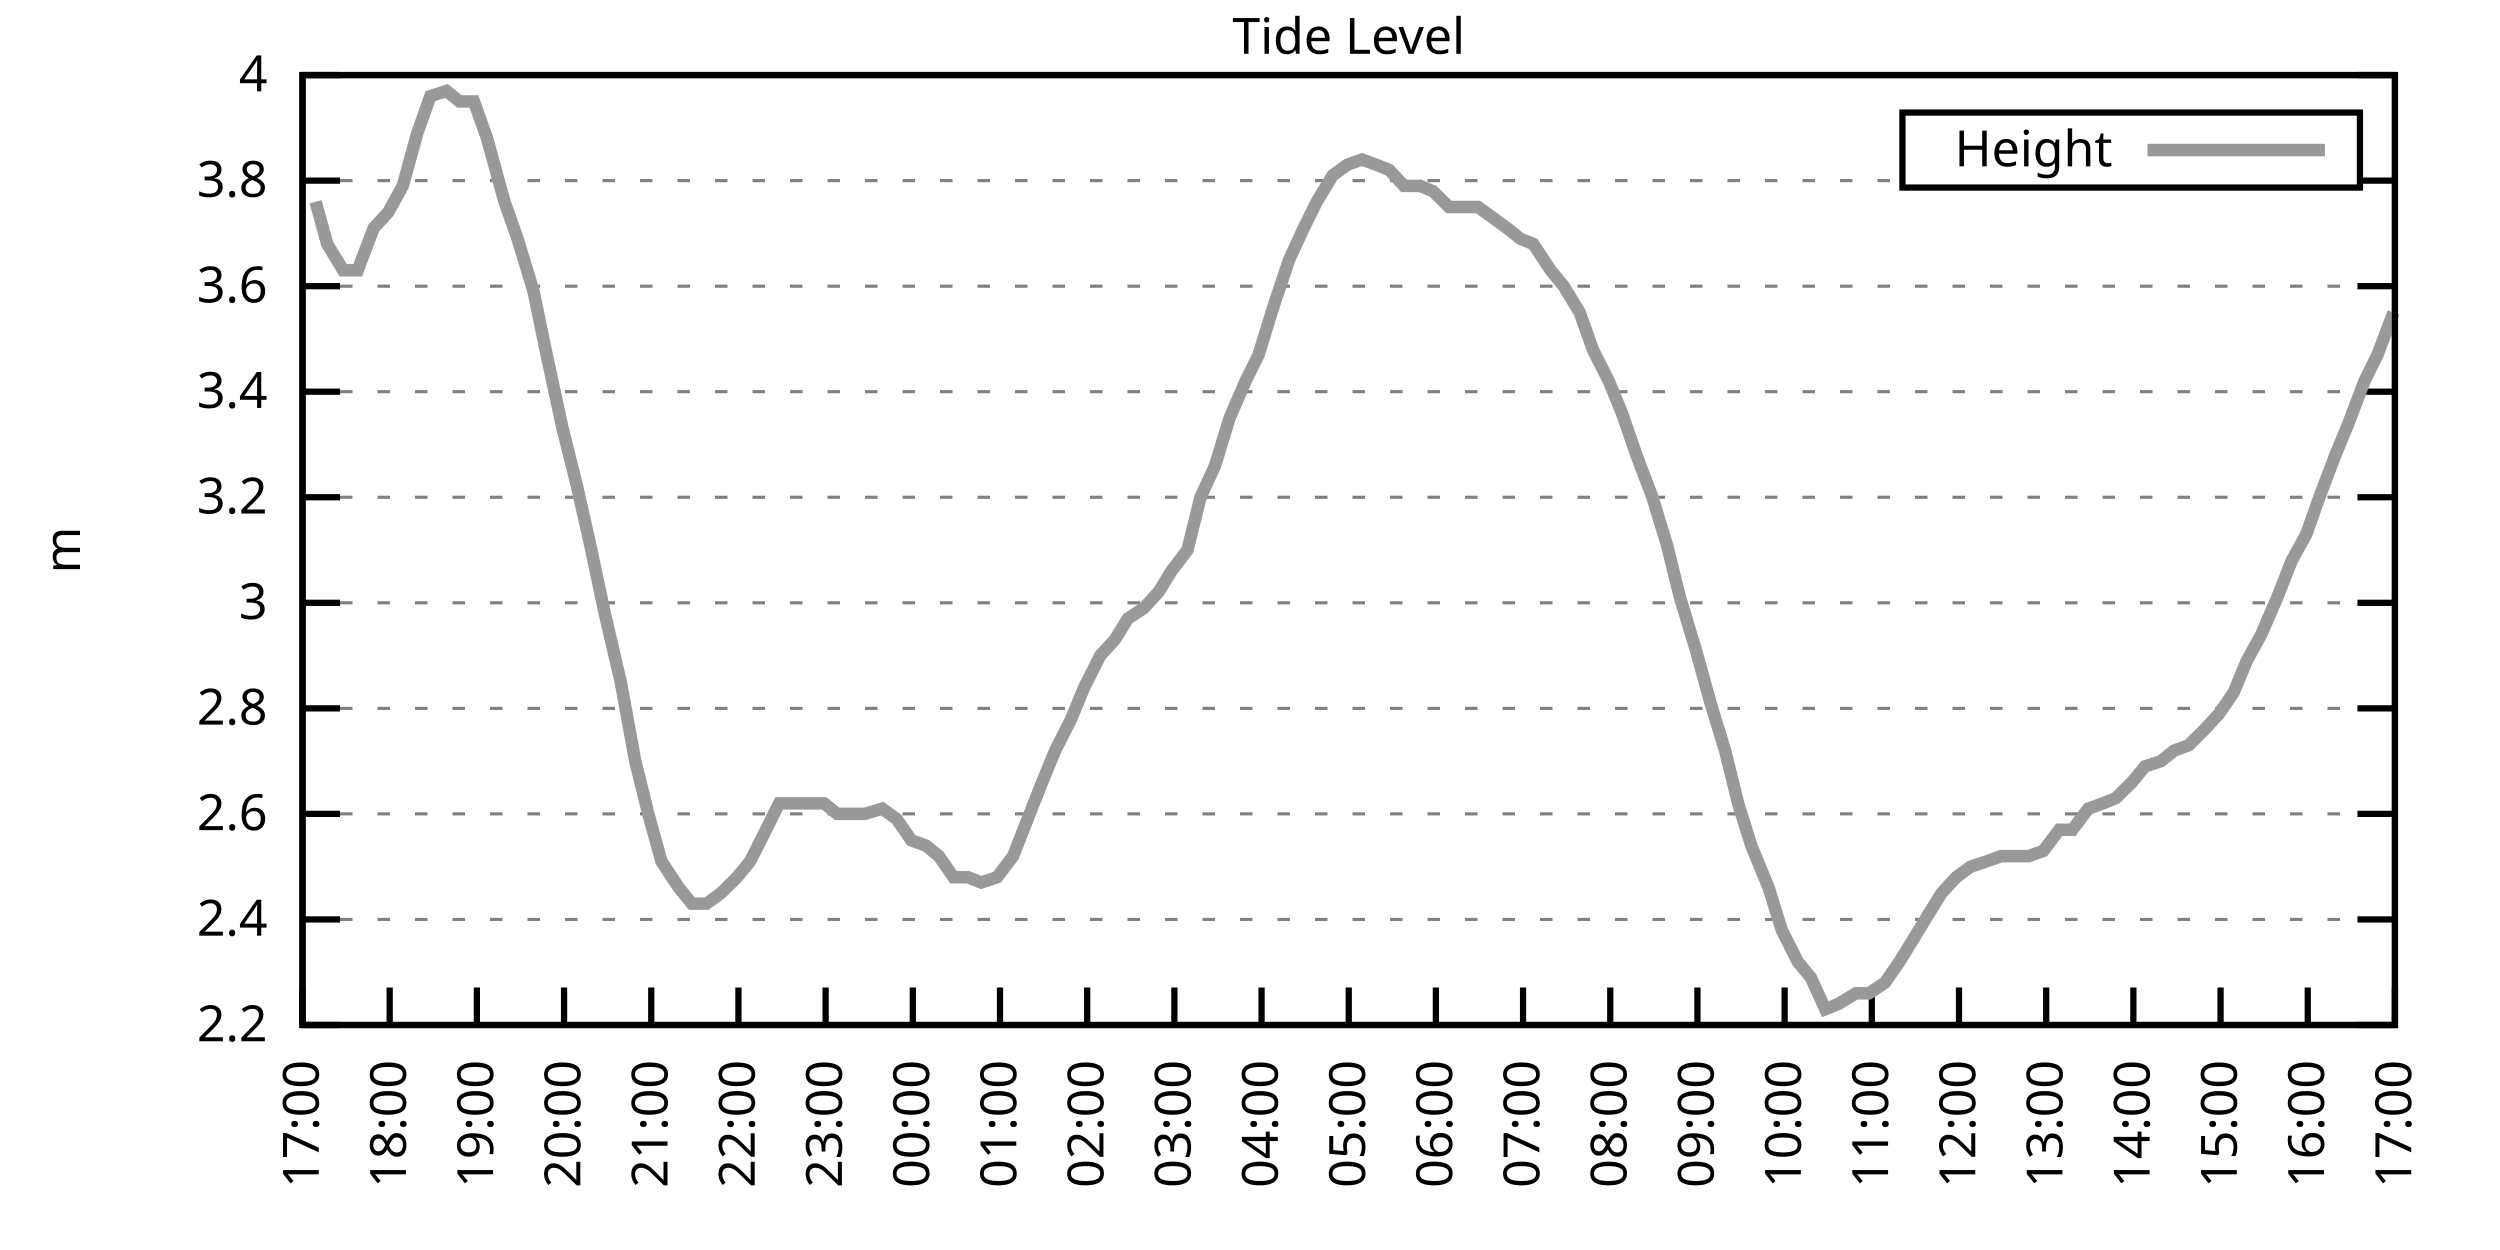
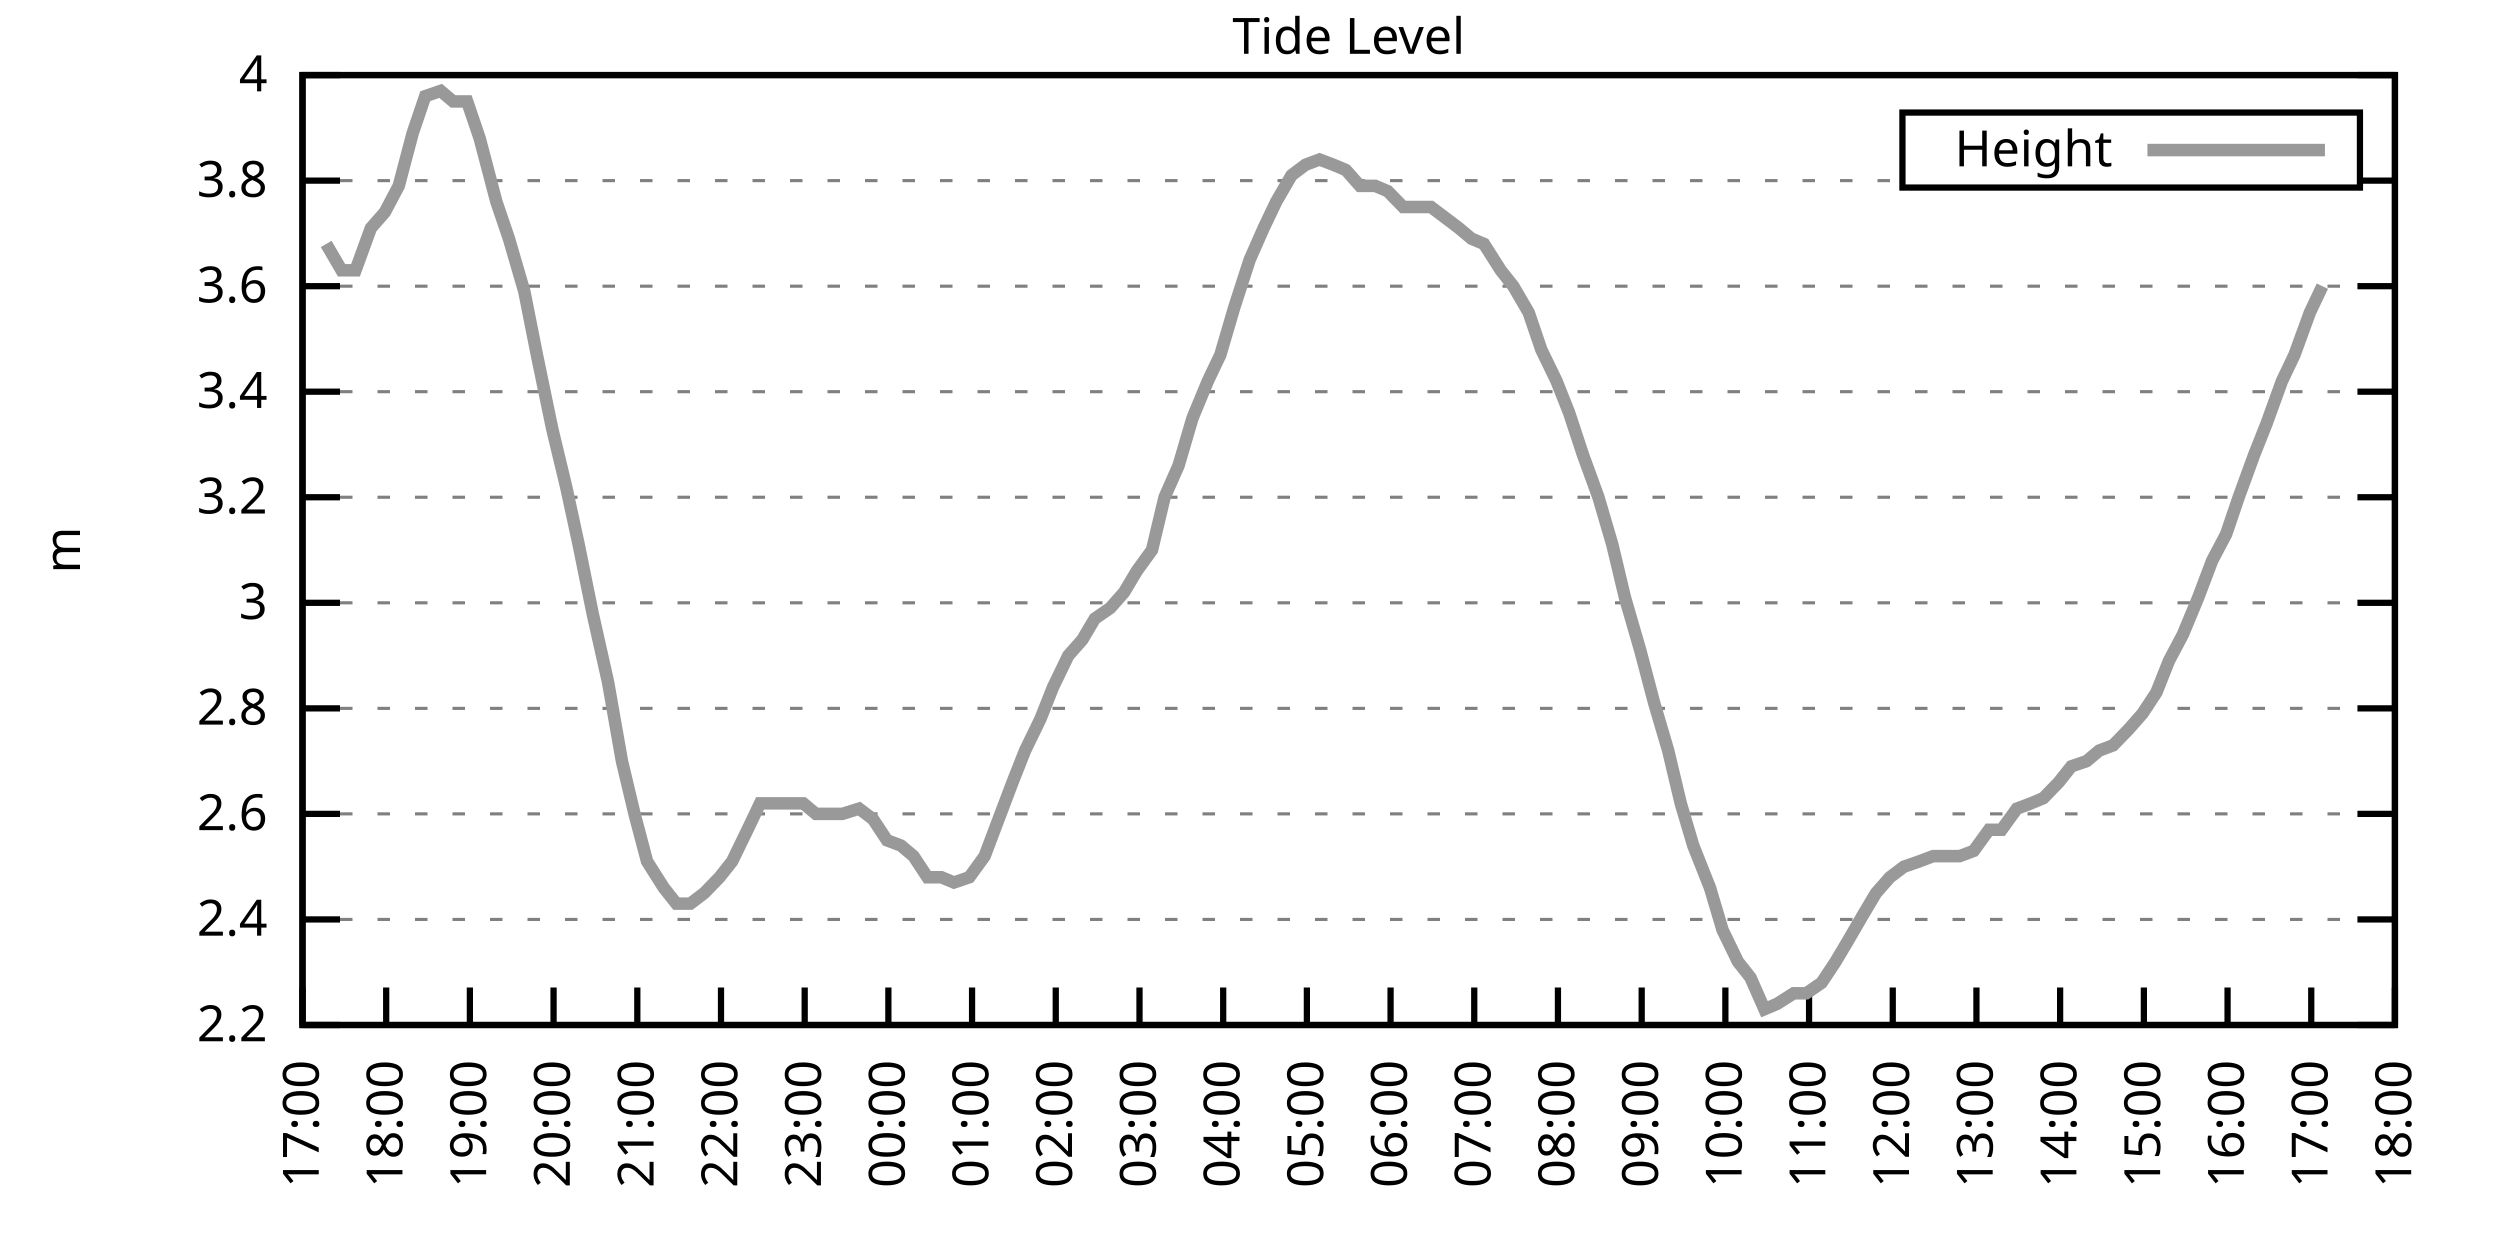
<svg xmlns="http://www.w3.org/2000/svg" xmlns:xlink="http://www.w3.org/1999/xlink" width="400" height="200" viewBox="0 0 400 200">
  <g id="gnuplot_canvas">
    <rect x="0" y="0" width="400" height="200" fill="none" />
    <defs>
      <circle id="gpDot" r="0.5" stroke-width="0.5" stroke="currentColor" />
      <path id="gpPt0" stroke-width="0.333" stroke="currentColor" d="M-1,0 h2 M0,-1 v2" />
      <path id="gpPt1" stroke-width="0.333" stroke="currentColor" d="M-1,-1 L1,1 M1,-1 L-1,1" />
      <path id="gpPt2" stroke-width="0.333" stroke="currentColor" d="M-1,0 L1,0 M0,-1 L0,1 M-1,-1 L1,1 M-1,1 L1,-1" />
      <rect id="gpPt3" stroke-width="0.333" stroke="currentColor" x="-1" y="-1" width="2" height="2" />
      <rect id="gpPt4" stroke-width="0.333" stroke="currentColor" fill="currentColor" x="-1" y="-1" width="2" height="2" />
      <circle id="gpPt5" stroke-width="0.333" stroke="currentColor" cx="0" cy="0" r="1" />
      <use xlink:href="#gpPt5" id="gpPt6" fill="currentColor" stroke="none" />
      <path id="gpPt7" stroke-width="0.333" stroke="currentColor" d="M0,-1.33 L-1.33,0.67 L1.33,0.67 z" />
      <use xlink:href="#gpPt7" id="gpPt8" fill="currentColor" stroke="none" />
      <use xlink:href="#gpPt7" id="gpPt9" stroke="currentColor" transform="rotate(180)" />
      <use xlink:href="#gpPt9" id="gpPt10" fill="currentColor" stroke="none" />
      <use xlink:href="#gpPt3" id="gpPt11" stroke="currentColor" transform="rotate(45)" />
      <use xlink:href="#gpPt11" id="gpPt12" fill="currentColor" stroke="none" />
      <path id="gpPt13" stroke-width="0.333" stroke="currentColor" d="M0,1.330 L1.265,0.411 L0.782,-1.067 L-0.782,-1.076 L-1.265,0.411 z" />
      <use xlink:href="#gpPt13" id="gpPt14" fill="currentColor" stroke="none" />
      <filter id="textbox" filterUnits="objectBoundingBox" x="0" y="0" height="1" width="1">
        <feFlood flood-color="white" flood-opacity="1" result="bgnd" />
        <feComposite in="SourceGraphic" in2="bgnd" operator="atop" />
      </filter>
      <filter id="greybox" filterUnits="objectBoundingBox" x="0" y="0" height="1" width="1">
        <feFlood flood-color="lightgrey" flood-opacity="1" result="grey" />
        <feComposite in="SourceGraphic" in2="grey" operator="atop" />
      </filter>
    </defs>
    <g fill="none" color="white" stroke="currentColor" stroke-width="1.00" stroke-linecap="butt" stroke-linejoin="miter">
</g>
    <g fill="none" color="black" stroke="currentColor" stroke-width="1.00" stroke-linecap="butt" stroke-linejoin="miter">
      <g stroke="none" shape-rendering="crispEdges">
        <polygon fill="rgb(255, 255, 255)" points="48.40,164.00 383.18,164.00 383.18,12.02 48.40,12.02 " />
      </g>
    </g>
    <g fill="none" color="black" stroke="currentColor" stroke-width="1.00" stroke-linecap="butt" stroke-linejoin="miter">
</g>
    <g fill="none" color="black" stroke="black" stroke-width="0.50" stroke-linecap="butt" stroke-linejoin="miter">
</g>
    <g fill="none" color="gray" stroke="currentColor" stroke-width="0.50" stroke-linecap="butt" stroke-linejoin="miter">
      <path stroke="gray" stroke-dasharray="2,4" class="gridline" d="M48.40,164.00 L383.19,164.00  " />
    </g>
    <g fill="none" color="gray" stroke="gray" stroke-width="1.00" stroke-linecap="butt" stroke-linejoin="miter">
</g>
    <g fill="none" color="black" stroke="currentColor" stroke-width="1.00" stroke-linecap="butt" stroke-linejoin="miter">
      <path stroke="black" d="M48.40,164.00 L54.40,164.00 M383.19,164.00 L377.19,164.00  " />
      <g transform="translate(42.80,166.60)" stroke="none" fill="black" font-family="Sans" font-size="8.00" text-anchor="end">
        <text>
          <tspan font-family="Sans"> 2.2</tspan>
        </text>
      </g>
    </g>
    <g fill="none" color="black" stroke="currentColor" stroke-width="1.00" stroke-linecap="butt" stroke-linejoin="miter">
</g>
    <g fill="none" color="black" stroke="black" stroke-width="0.50" stroke-linecap="butt" stroke-linejoin="miter">
</g>
    <g fill="none" color="gray" stroke="currentColor" stroke-width="0.50" stroke-linecap="butt" stroke-linejoin="miter">
      <path stroke="gray" stroke-dasharray="2,4" class="gridline" d="M48.40,147.11 L383.19,147.11  " />
    </g>
    <g fill="none" color="gray" stroke="gray" stroke-width="1.00" stroke-linecap="butt" stroke-linejoin="miter">
</g>
    <g fill="none" color="black" stroke="currentColor" stroke-width="1.00" stroke-linecap="butt" stroke-linejoin="miter">
      <path stroke="black" d="M48.40,147.11 L54.40,147.11 M383.19,147.11 L377.19,147.11  " />
      <g transform="translate(42.80,149.71)" stroke="none" fill="black" font-family="Sans" font-size="8.00" text-anchor="end">
        <text>
          <tspan font-family="Sans"> 2.4</tspan>
        </text>
      </g>
    </g>
    <g fill="none" color="black" stroke="currentColor" stroke-width="1.00" stroke-linecap="butt" stroke-linejoin="miter">
</g>
    <g fill="none" color="black" stroke="black" stroke-width="0.50" stroke-linecap="butt" stroke-linejoin="miter">
</g>
    <g fill="none" color="gray" stroke="currentColor" stroke-width="0.50" stroke-linecap="butt" stroke-linejoin="miter">
      <path stroke="gray" stroke-dasharray="2,4" class="gridline" d="M48.40,130.22 L383.19,130.22  " />
    </g>
    <g fill="none" color="gray" stroke="gray" stroke-width="1.00" stroke-linecap="butt" stroke-linejoin="miter">
</g>
    <g fill="none" color="black" stroke="currentColor" stroke-width="1.00" stroke-linecap="butt" stroke-linejoin="miter">
      <path stroke="black" d="M48.40,130.22 L54.40,130.22 M383.19,130.22 L377.19,130.22  " />
      <g transform="translate(42.80,132.82)" stroke="none" fill="black" font-family="Sans" font-size="8.00" text-anchor="end">
        <text>
          <tspan font-family="Sans"> 2.6</tspan>
        </text>
      </g>
    </g>
    <g fill="none" color="black" stroke="currentColor" stroke-width="1.00" stroke-linecap="butt" stroke-linejoin="miter">
</g>
    <g fill="none" color="black" stroke="black" stroke-width="0.50" stroke-linecap="butt" stroke-linejoin="miter">
</g>
    <g fill="none" color="gray" stroke="currentColor" stroke-width="0.50" stroke-linecap="butt" stroke-linejoin="miter">
      <path stroke="gray" stroke-dasharray="2,4" class="gridline" d="M48.40,113.34 L383.19,113.34  " />
    </g>
    <g fill="none" color="gray" stroke="gray" stroke-width="1.00" stroke-linecap="butt" stroke-linejoin="miter">
</g>
    <g fill="none" color="black" stroke="currentColor" stroke-width="1.00" stroke-linecap="butt" stroke-linejoin="miter">
      <path stroke="black" d="M48.40,113.34 L54.40,113.34 M383.19,113.34 L377.19,113.34  " />
      <g transform="translate(42.80,115.94)" stroke="none" fill="black" font-family="Sans" font-size="8.00" text-anchor="end">
        <text>
          <tspan font-family="Sans"> 2.8</tspan>
        </text>
      </g>
    </g>
    <g fill="none" color="black" stroke="currentColor" stroke-width="1.00" stroke-linecap="butt" stroke-linejoin="miter">
</g>
    <g fill="none" color="black" stroke="black" stroke-width="0.50" stroke-linecap="butt" stroke-linejoin="miter">
</g>
    <g fill="none" color="gray" stroke="currentColor" stroke-width="0.50" stroke-linecap="butt" stroke-linejoin="miter">
      <path stroke="gray" stroke-dasharray="2,4" class="gridline" d="M48.40,96.45 L383.19,96.45  " />
    </g>
    <g fill="none" color="gray" stroke="gray" stroke-width="1.00" stroke-linecap="butt" stroke-linejoin="miter">
</g>
    <g fill="none" color="black" stroke="currentColor" stroke-width="1.00" stroke-linecap="butt" stroke-linejoin="miter">
      <path stroke="black" d="M48.40,96.45 L54.40,96.45 M383.19,96.45 L377.19,96.45  " />
      <g transform="translate(42.80,99.05)" stroke="none" fill="black" font-family="Sans" font-size="8.00" text-anchor="end">
        <text>
          <tspan font-family="Sans"> 3</tspan>
        </text>
      </g>
    </g>
    <g fill="none" color="black" stroke="currentColor" stroke-width="1.00" stroke-linecap="butt" stroke-linejoin="miter">
</g>
    <g fill="none" color="black" stroke="black" stroke-width="0.50" stroke-linecap="butt" stroke-linejoin="miter">
</g>
    <g fill="none" color="gray" stroke="currentColor" stroke-width="0.50" stroke-linecap="butt" stroke-linejoin="miter">
      <path stroke="gray" stroke-dasharray="2,4" class="gridline" d="M48.40,79.56 L383.19,79.56  " />
    </g>
    <g fill="none" color="gray" stroke="gray" stroke-width="1.00" stroke-linecap="butt" stroke-linejoin="miter">
</g>
    <g fill="none" color="black" stroke="currentColor" stroke-width="1.00" stroke-linecap="butt" stroke-linejoin="miter">
      <path stroke="black" d="M48.40,79.56 L54.40,79.56 M383.19,79.56 L377.19,79.56  " />
      <g transform="translate(42.80,82.16)" stroke="none" fill="black" font-family="Sans" font-size="8.00" text-anchor="end">
        <text>
          <tspan font-family="Sans"> 3.2</tspan>
        </text>
      </g>
    </g>
    <g fill="none" color="black" stroke="currentColor" stroke-width="1.00" stroke-linecap="butt" stroke-linejoin="miter">
</g>
    <g fill="none" color="black" stroke="black" stroke-width="0.50" stroke-linecap="butt" stroke-linejoin="miter">
</g>
    <g fill="none" color="gray" stroke="currentColor" stroke-width="0.50" stroke-linecap="butt" stroke-linejoin="miter">
      <path stroke="gray" stroke-dasharray="2,4" class="gridline" d="M48.40,62.67 L383.19,62.67  " />
    </g>
    <g fill="none" color="gray" stroke="gray" stroke-width="1.00" stroke-linecap="butt" stroke-linejoin="miter">
</g>
    <g fill="none" color="black" stroke="currentColor" stroke-width="1.00" stroke-linecap="butt" stroke-linejoin="miter">
      <path stroke="black" d="M48.40,62.67 L54.40,62.67 M383.19,62.67 L377.19,62.67  " />
      <g transform="translate(42.80,65.27)" stroke="none" fill="black" font-family="Sans" font-size="8.00" text-anchor="end">
        <text>
          <tspan font-family="Sans"> 3.4</tspan>
        </text>
      </g>
    </g>
    <g fill="none" color="black" stroke="currentColor" stroke-width="1.00" stroke-linecap="butt" stroke-linejoin="miter">
</g>
    <g fill="none" color="black" stroke="black" stroke-width="0.50" stroke-linecap="butt" stroke-linejoin="miter">
</g>
    <g fill="none" color="gray" stroke="currentColor" stroke-width="0.50" stroke-linecap="butt" stroke-linejoin="miter">
      <path stroke="gray" stroke-dasharray="2,4" class="gridline" d="M48.40,45.79 L383.19,45.79  " />
    </g>
    <g fill="none" color="gray" stroke="gray" stroke-width="1.00" stroke-linecap="butt" stroke-linejoin="miter">
</g>
    <g fill="none" color="black" stroke="currentColor" stroke-width="1.00" stroke-linecap="butt" stroke-linejoin="miter">
      <path stroke="black" d="M48.40,45.79 L54.40,45.79 M383.19,45.79 L377.19,45.79  " />
      <g transform="translate(42.80,48.39)" stroke="none" fill="black" font-family="Sans" font-size="8.00" text-anchor="end">
        <text>
          <tspan font-family="Sans"> 3.6</tspan>
        </text>
      </g>
    </g>
    <g fill="none" color="black" stroke="currentColor" stroke-width="1.00" stroke-linecap="butt" stroke-linejoin="miter">
</g>
    <g fill="none" color="black" stroke="black" stroke-width="0.50" stroke-linecap="butt" stroke-linejoin="miter">
</g>
    <g fill="none" color="gray" stroke="currentColor" stroke-width="0.50" stroke-linecap="butt" stroke-linejoin="miter">
      <path stroke="gray" stroke-dasharray="2,4" class="gridline" d="M48.40,28.90 L304.39,28.90 M377.59,28.90 L383.19,28.90  " />
    </g>
    <g fill="none" color="gray" stroke="gray" stroke-width="1.00" stroke-linecap="butt" stroke-linejoin="miter">
</g>
    <g fill="none" color="black" stroke="currentColor" stroke-width="1.00" stroke-linecap="butt" stroke-linejoin="miter">
      <path stroke="black" d="M48.40,28.90 L54.40,28.90 M383.19,28.90 L377.19,28.90  " />
      <g transform="translate(42.80,31.50)" stroke="none" fill="black" font-family="Sans" font-size="8.00" text-anchor="end">
        <text>
          <tspan font-family="Sans"> 3.8</tspan>
        </text>
      </g>
    </g>
    <g fill="none" color="black" stroke="currentColor" stroke-width="1.00" stroke-linecap="butt" stroke-linejoin="miter">
</g>
    <g fill="none" color="black" stroke="black" stroke-width="0.50" stroke-linecap="butt" stroke-linejoin="miter">
</g>
    <g fill="none" color="gray" stroke="currentColor" stroke-width="0.50" stroke-linecap="butt" stroke-linejoin="miter">
      <path stroke="gray" stroke-dasharray="2,4" class="gridline" d="M48.40,12.01 L383.19,12.01  " />
    </g>
    <g fill="none" color="gray" stroke="gray" stroke-width="1.00" stroke-linecap="butt" stroke-linejoin="miter">
</g>
    <g fill="none" color="black" stroke="currentColor" stroke-width="1.00" stroke-linecap="butt" stroke-linejoin="miter">
      <path stroke="black" d="M48.40,12.01 L54.40,12.01 M383.19,12.01 L377.19,12.01  " />
      <g transform="translate(42.80,14.61)" stroke="none" fill="black" font-family="Sans" font-size="8.00" text-anchor="end">
        <text>
          <tspan font-family="Sans"> 4</tspan>
        </text>
      </g>
    </g>
    <g fill="none" color="black" stroke="currentColor" stroke-width="1.00" stroke-linecap="butt" stroke-linejoin="miter">
      <path stroke="black" d="M48.40,164.00 L48.40,158.00  " />
      <g transform="translate(51.00,169.60) rotate(270.00)" stroke="none" fill="black" font-family="Sans" font-size="8.00" text-anchor="end">
        <text>
          <tspan font-family="Sans">17:00</tspan>
        </text>
      </g>
    </g>
    <g fill="none" color="black" stroke="currentColor" stroke-width="1.00" stroke-linecap="butt" stroke-linejoin="miter">
-       <path stroke="black" d="M62.35,164.00 L62.35,158.00  " />
-       <g transform="translate(64.95,169.60) rotate(270.00)" stroke="none" fill="black" font-family="Sans" font-size="8.00" text-anchor="end">
+       <path stroke="black" d="M61.79,164.00 L61.79,158.00  " />
+       <g transform="translate(64.39,169.60) rotate(270.00)" stroke="none" fill="black" font-family="Sans" font-size="8.00" text-anchor="end">
        <text>
          <tspan font-family="Sans">18:00</tspan>
        </text>
      </g>
    </g>
    <g fill="none" color="black" stroke="currentColor" stroke-width="1.00" stroke-linecap="butt" stroke-linejoin="miter">
-       <path stroke="black" d="M76.30,164.00 L76.30,158.00  " />
-       <g transform="translate(78.90,169.60) rotate(270.00)" stroke="none" fill="black" font-family="Sans" font-size="8.00" text-anchor="end">
+       <path stroke="black" d="M75.18,164.00 L75.18,158.00  " />
+       <g transform="translate(77.78,169.60) rotate(270.00)" stroke="none" fill="black" font-family="Sans" font-size="8.00" text-anchor="end">
        <text>
          <tspan font-family="Sans">19:00</tspan>
        </text>
      </g>
    </g>
    <g fill="none" color="black" stroke="currentColor" stroke-width="1.00" stroke-linecap="butt" stroke-linejoin="miter">
-       <path stroke="black" d="M90.25,164.00 L90.25,158.00  " />
-       <g transform="translate(92.85,169.60) rotate(270.00)" stroke="none" fill="black" font-family="Sans" font-size="8.00" text-anchor="end">
+       <path stroke="black" d="M88.57,164.00 L88.57,158.00  " />
+       <g transform="translate(91.17,169.60) rotate(270.00)" stroke="none" fill="black" font-family="Sans" font-size="8.00" text-anchor="end">
        <text>
          <tspan font-family="Sans">20:00</tspan>
        </text>
      </g>
    </g>
    <g fill="none" color="black" stroke="currentColor" stroke-width="1.00" stroke-linecap="butt" stroke-linejoin="miter">
-       <path stroke="black" d="M104.20,164.00 L104.20,158.00  " />
-       <g transform="translate(106.80,169.60) rotate(270.00)" stroke="none" fill="black" font-family="Sans" font-size="8.00" text-anchor="end">
+       <path stroke="black" d="M101.97,164.00 L101.97,158.00  " />
+       <g transform="translate(104.57,169.60) rotate(270.00)" stroke="none" fill="black" font-family="Sans" font-size="8.00" text-anchor="end">
        <text>
          <tspan font-family="Sans">21:00</tspan>
        </text>
      </g>
    </g>
    <g fill="none" color="black" stroke="currentColor" stroke-width="1.00" stroke-linecap="butt" stroke-linejoin="miter">
-       <path stroke="black" d="M118.15,164.00 L118.15,158.00  " />
-       <g transform="translate(120.75,169.60) rotate(270.00)" stroke="none" fill="black" font-family="Sans" font-size="8.00" text-anchor="end">
+       <path stroke="black" d="M115.36,164.00 L115.36,158.00  " />
+       <g transform="translate(117.96,169.60) rotate(270.00)" stroke="none" fill="black" font-family="Sans" font-size="8.00" text-anchor="end">
        <text>
          <tspan font-family="Sans">22:00</tspan>
        </text>
      </g>
    </g>
    <g fill="none" color="black" stroke="currentColor" stroke-width="1.00" stroke-linecap="butt" stroke-linejoin="miter">
-       <path stroke="black" d="M132.10,164.00 L132.10,158.00  " />
-       <g transform="translate(134.70,169.60) rotate(270.00)" stroke="none" fill="black" font-family="Sans" font-size="8.00" text-anchor="end">
+       <path stroke="black" d="M128.75,164.00 L128.75,158.00  " />
+       <g transform="translate(131.35,169.60) rotate(270.00)" stroke="none" fill="black" font-family="Sans" font-size="8.00" text-anchor="end">
        <text>
          <tspan font-family="Sans">23:00</tspan>
        </text>
      </g>
    </g>
    <g fill="none" color="black" stroke="currentColor" stroke-width="1.00" stroke-linecap="butt" stroke-linejoin="miter">
-       <path stroke="black" d="M146.05,164.00 L146.05,158.00  " />
-       <g transform="translate(148.65,169.60) rotate(270.00)" stroke="none" fill="black" font-family="Sans" font-size="8.00" text-anchor="end">
+       <path stroke="black" d="M142.14,164.00 L142.14,158.00  " />
+       <g transform="translate(144.74,169.60) rotate(270.00)" stroke="none" fill="black" font-family="Sans" font-size="8.00" text-anchor="end">
        <text>
          <tspan font-family="Sans">00:00</tspan>
        </text>
      </g>
    </g>
    <g fill="none" color="black" stroke="currentColor" stroke-width="1.00" stroke-linecap="butt" stroke-linejoin="miter">
-       <path stroke="black" d="M160.00,164.00 L160.00,158.00  " />
-       <g transform="translate(162.60,169.60) rotate(270.00)" stroke="none" fill="black" font-family="Sans" font-size="8.00" text-anchor="end">
+       <path stroke="black" d="M155.53,164.00 L155.53,158.00  " />
+       <g transform="translate(158.13,169.60) rotate(270.00)" stroke="none" fill="black" font-family="Sans" font-size="8.00" text-anchor="end">
        <text>
          <tspan font-family="Sans">01:00</tspan>
        </text>
      </g>
    </g>
    <g fill="none" color="black" stroke="currentColor" stroke-width="1.00" stroke-linecap="butt" stroke-linejoin="miter">
-       <path stroke="black" d="M173.95,164.00 L173.95,158.00  " />
-       <g transform="translate(176.55,169.60) rotate(270.00)" stroke="none" fill="black" font-family="Sans" font-size="8.00" text-anchor="end">
+       <path stroke="black" d="M168.92,164.00 L168.92,158.00  " />
+       <g transform="translate(171.52,169.60) rotate(270.00)" stroke="none" fill="black" font-family="Sans" font-size="8.00" text-anchor="end">
        <text>
          <tspan font-family="Sans">02:00</tspan>
        </text>
      </g>
    </g>
    <g fill="none" color="black" stroke="currentColor" stroke-width="1.00" stroke-linecap="butt" stroke-linejoin="miter">
-       <path stroke="black" d="M187.90,164.00 L187.90,158.00  " />
-       <g transform="translate(190.50,169.60) rotate(270.00)" stroke="none" fill="black" font-family="Sans" font-size="8.00" text-anchor="end">
+       <path stroke="black" d="M182.32,164.00 L182.32,158.00  " />
+       <g transform="translate(184.92,169.60) rotate(270.00)" stroke="none" fill="black" font-family="Sans" font-size="8.00" text-anchor="end">
        <text>
          <tspan font-family="Sans">03:00</tspan>
        </text>
      </g>
    </g>
    <g fill="none" color="black" stroke="currentColor" stroke-width="1.00" stroke-linecap="butt" stroke-linejoin="miter">
-       <path stroke="black" d="M201.85,164.00 L201.85,158.00  " />
-       <g transform="translate(204.45,169.60) rotate(270.00)" stroke="none" fill="black" font-family="Sans" font-size="8.00" text-anchor="end">
+       <path stroke="black" d="M195.71,164.00 L195.71,158.00  " />
+       <g transform="translate(198.31,169.60) rotate(270.00)" stroke="none" fill="black" font-family="Sans" font-size="8.00" text-anchor="end">
        <text>
          <tspan font-family="Sans">04:00</tspan>
        </text>
      </g>
    </g>
    <g fill="none" color="black" stroke="currentColor" stroke-width="1.00" stroke-linecap="butt" stroke-linejoin="miter">
-       <path stroke="black" d="M215.80,164.00 L215.80,158.00  " />
-       <g transform="translate(218.40,169.60) rotate(270.00)" stroke="none" fill="black" font-family="Sans" font-size="8.00" text-anchor="end">
+       <path stroke="black" d="M209.10,164.00 L209.10,158.00  " />
+       <g transform="translate(211.70,169.60) rotate(270.00)" stroke="none" fill="black" font-family="Sans" font-size="8.00" text-anchor="end">
        <text>
          <tspan font-family="Sans">05:00</tspan>
        </text>
      </g>
    </g>
    <g fill="none" color="black" stroke="currentColor" stroke-width="1.00" stroke-linecap="butt" stroke-linejoin="miter">
-       <path stroke="black" d="M229.74,164.00 L229.74,158.00  " />
-       <g transform="translate(232.34,169.60) rotate(270.00)" stroke="none" fill="black" font-family="Sans" font-size="8.00" text-anchor="end">
+       <path stroke="black" d="M222.49,164.00 L222.49,158.00  " />
+       <g transform="translate(225.09,169.60) rotate(270.00)" stroke="none" fill="black" font-family="Sans" font-size="8.00" text-anchor="end">
        <text>
          <tspan font-family="Sans">06:00</tspan>
        </text>
      </g>
    </g>
    <g fill="none" color="black" stroke="currentColor" stroke-width="1.00" stroke-linecap="butt" stroke-linejoin="miter">
-       <path stroke="black" d="M243.69,164.00 L243.69,158.00  " />
-       <g transform="translate(246.29,169.60) rotate(270.00)" stroke="none" fill="black" font-family="Sans" font-size="8.00" text-anchor="end">
+       <path stroke="black" d="M235.88,164.00 L235.88,158.00  " />
+       <g transform="translate(238.48,169.60) rotate(270.00)" stroke="none" fill="black" font-family="Sans" font-size="8.00" text-anchor="end">
        <text>
          <tspan font-family="Sans">07:00</tspan>
        </text>
      </g>
    </g>
    <g fill="none" color="black" stroke="currentColor" stroke-width="1.00" stroke-linecap="butt" stroke-linejoin="miter">
-       <path stroke="black" d="M257.64,164.00 L257.64,158.00  " />
-       <g transform="translate(260.24,169.60) rotate(270.00)" stroke="none" fill="black" font-family="Sans" font-size="8.00" text-anchor="end">
+       <path stroke="black" d="M249.27,164.00 L249.27,158.00  " />
+       <g transform="translate(251.87,169.60) rotate(270.00)" stroke="none" fill="black" font-family="Sans" font-size="8.00" text-anchor="end">
        <text>
          <tspan font-family="Sans">08:00</tspan>
        </text>
      </g>
    </g>
    <g fill="none" color="black" stroke="currentColor" stroke-width="1.00" stroke-linecap="butt" stroke-linejoin="miter">
-       <path stroke="black" d="M271.59,164.00 L271.59,158.00  " />
-       <g transform="translate(274.19,169.60) rotate(270.00)" stroke="none" fill="black" font-family="Sans" font-size="8.00" text-anchor="end">
+       <path stroke="black" d="M262.67,164.00 L262.67,158.00  " />
+       <g transform="translate(265.27,169.60) rotate(270.00)" stroke="none" fill="black" font-family="Sans" font-size="8.00" text-anchor="end">
        <text>
          <tspan font-family="Sans">09:00</tspan>
        </text>
      </g>
    </g>
    <g fill="none" color="black" stroke="currentColor" stroke-width="1.00" stroke-linecap="butt" stroke-linejoin="miter">
-       <path stroke="black" d="M285.54,164.00 L285.54,158.00  " />
-       <g transform="translate(288.14,169.60) rotate(270.00)" stroke="none" fill="black" font-family="Sans" font-size="8.00" text-anchor="end">
+       <path stroke="black" d="M276.06,164.00 L276.06,158.00  " />
+       <g transform="translate(278.66,169.60) rotate(270.00)" stroke="none" fill="black" font-family="Sans" font-size="8.00" text-anchor="end">
        <text>
          <tspan font-family="Sans">10:00</tspan>
        </text>
      </g>
    </g>
    <g fill="none" color="black" stroke="currentColor" stroke-width="1.00" stroke-linecap="butt" stroke-linejoin="miter">
-       <path stroke="black" d="M299.49,164.00 L299.49,158.00  " />
-       <g transform="translate(302.09,169.60) rotate(270.00)" stroke="none" fill="black" font-family="Sans" font-size="8.00" text-anchor="end">
+       <path stroke="black" d="M289.45,164.00 L289.45,158.00  " />
+       <g transform="translate(292.05,169.60) rotate(270.00)" stroke="none" fill="black" font-family="Sans" font-size="8.00" text-anchor="end">
        <text>
          <tspan font-family="Sans">11:00</tspan>
        </text>
      </g>
    </g>
    <g fill="none" color="black" stroke="currentColor" stroke-width="1.00" stroke-linecap="butt" stroke-linejoin="miter">
-       <path stroke="black" d="M313.44,164.00 L313.44,158.00  " />
-       <g transform="translate(316.04,169.60) rotate(270.00)" stroke="none" fill="black" font-family="Sans" font-size="8.00" text-anchor="end">
+       <path stroke="black" d="M302.84,164.00 L302.84,158.00  " />
+       <g transform="translate(305.44,169.60) rotate(270.00)" stroke="none" fill="black" font-family="Sans" font-size="8.00" text-anchor="end">
        <text>
          <tspan font-family="Sans">12:00</tspan>
        </text>
      </g>
    </g>
    <g fill="none" color="black" stroke="currentColor" stroke-width="1.00" stroke-linecap="butt" stroke-linejoin="miter">
-       <path stroke="black" d="M327.39,164.00 L327.39,158.00  " />
-       <g transform="translate(329.99,169.60) rotate(270.00)" stroke="none" fill="black" font-family="Sans" font-size="8.00" text-anchor="end">
+       <path stroke="black" d="M316.23,164.00 L316.23,158.00  " />
+       <g transform="translate(318.83,169.60) rotate(270.00)" stroke="none" fill="black" font-family="Sans" font-size="8.00" text-anchor="end">
        <text>
          <tspan font-family="Sans">13:00</tspan>
        </text>
      </g>
    </g>
    <g fill="none" color="black" stroke="currentColor" stroke-width="1.00" stroke-linecap="butt" stroke-linejoin="miter">
-       <path stroke="black" d="M341.34,164.00 L341.34,158.00  " />
-       <g transform="translate(343.94,169.60) rotate(270.00)" stroke="none" fill="black" font-family="Sans" font-size="8.00" text-anchor="end">
+       <path stroke="black" d="M329.62,164.00 L329.62,158.00  " />
+       <g transform="translate(332.22,169.60) rotate(270.00)" stroke="none" fill="black" font-family="Sans" font-size="8.00" text-anchor="end">
        <text>
          <tspan font-family="Sans">14:00</tspan>
        </text>
      </g>
    </g>
    <g fill="none" color="black" stroke="currentColor" stroke-width="1.00" stroke-linecap="butt" stroke-linejoin="miter">
-       <path stroke="black" d="M355.29,164.00 L355.29,158.00  " />
-       <g transform="translate(357.89,169.60) rotate(270.00)" stroke="none" fill="black" font-family="Sans" font-size="8.00" text-anchor="end">
+       <path stroke="black" d="M343.02,164.00 L343.02,158.00  " />
+       <g transform="translate(345.62,169.60) rotate(270.00)" stroke="none" fill="black" font-family="Sans" font-size="8.00" text-anchor="end">
        <text>
          <tspan font-family="Sans">15:00</tspan>
        </text>
      </g>
    </g>
    <g fill="none" color="black" stroke="currentColor" stroke-width="1.00" stroke-linecap="butt" stroke-linejoin="miter">
-       <path stroke="black" d="M369.24,164.00 L369.24,158.00  " />
-       <g transform="translate(371.84,169.60) rotate(270.00)" stroke="none" fill="black" font-family="Sans" font-size="8.00" text-anchor="end">
+       <path stroke="black" d="M356.41,164.00 L356.41,158.00  " />
+       <g transform="translate(359.01,169.60) rotate(270.00)" stroke="none" fill="black" font-family="Sans" font-size="8.00" text-anchor="end">
        <text>
          <tspan font-family="Sans">16:00</tspan>
+         </text>
+       </g>
+     </g>
+     <g fill="none" color="black" stroke="currentColor" stroke-width="1.00" stroke-linecap="butt" stroke-linejoin="miter">
+       <path stroke="black" d="M369.80,164.00 L369.80,158.00  " />
+       <g transform="translate(372.40,169.60) rotate(270.00)" stroke="none" fill="black" font-family="Sans" font-size="8.00" text-anchor="end">
+         <text>
+           <tspan font-family="Sans">17:00</tspan>
        </text>
      </g>
    </g>
    <g fill="none" color="black" stroke="currentColor" stroke-width="1.00" stroke-linecap="butt" stroke-linejoin="miter">
      <path stroke="black" d="M383.19,164.00 L383.19,158.00  " />
      <g transform="translate(385.79,169.60) rotate(270.00)" stroke="none" fill="black" font-family="Sans" font-size="8.00" text-anchor="end">
        <text>
-           <tspan font-family="Sans">17:00</tspan>
+           <tspan font-family="Sans">18:00</tspan>
        </text>
      </g>
    </g>
    <g fill="none" color="black" stroke="currentColor" stroke-width="1.00" stroke-linecap="butt" stroke-linejoin="miter">
</g>
    <g fill="none" color="black" stroke="currentColor" stroke-width="1.00" stroke-linecap="butt" stroke-linejoin="miter">
      <path stroke="black" d="M48.40,12.01 L48.40,164.00 L383.19,164.00 L383.19,12.01 L48.40,12.01 Z  " />
    </g>
    <g fill="none" color="black" stroke="currentColor" stroke-width="1.00" stroke-linecap="butt" stroke-linejoin="miter">
</g>
    <g fill="none" color="black" stroke="currentColor" stroke-width="1.00" stroke-linecap="butt" stroke-linejoin="miter">
      <path stroke="black" d="M304.39,30.01 L304.39,18.01 L377.59,18.01 L377.59,30.01 L304.39,30.01 Z  " />
    </g>
    <g id="Tide_level_plot_1">
      <g fill="none" color="white" stroke="black" stroke-width="2.00" stroke-linecap="butt" stroke-linejoin="miter">
</g>
      <g fill="none" color="black" stroke="currentColor" stroke-width="2.00" stroke-linecap="butt" stroke-linejoin="miter">
        <g transform="translate(337.99,26.61)" stroke="none" fill="black" font-family="Sans" font-size="8.00" text-anchor="end">
          <text>
            <tspan font-family="Sans">Height</tspan>
          </text>
        </g>
      </g>
      <g fill="none" color="black" stroke="currentColor" stroke-width="2.00" stroke-linecap="butt" stroke-linejoin="miter">
-         <path stroke="rgb(153, 153, 153)" d="M343.59,24.01 L371.99,24.01 M50.49,32.28 L52.35,39.03 L54.91,43.25 L57.23,43.25 L59.79,36.50 L62.12,33.96   L64.44,29.74 L66.77,21.30 L68.86,15.39 L71.42,14.54 L73.51,16.23 L75.83,16.23 L77.93,22.14 L80.72,32.28   L82.81,38.19 L85.37,46.63 L87.46,56.76 L90.02,68.58 L92.34,77.87 L94.43,87.16 L96.76,98.14 L99.32,109.11   L101.64,121.78 L103.73,130.22 L105.83,137.82 L108.62,142.05 L110.71,144.58 L113.03,144.58 L115.36,142.89 L117.92,140.36   L120.01,137.82 L122.57,132.76 L124.66,128.54 L127.22,128.54 L129.54,128.54 L131.87,128.54 L133.96,130.22 L136.51,130.22   L138.37,130.22 L141.16,129.38 L143.49,131.07 L145.81,134.45 L148.14,135.29 L150.23,136.98 L152.56,140.36 L154.88,140.36   L156.97,141.20 L159.53,140.36 L162.09,136.98 L164.41,131.07 L166.74,125.16 L168.83,120.09 L171.39,115.03 L173.48,109.96   L176.04,104.89 L178.36,102.36 L180.46,98.98 L183.01,97.29 L185.34,94.76 L187.43,91.38 L189.99,88.00 L192.08,79.56   L194.41,74.49 L196.73,66.90 L199.29,60.98 L201.38,56.76 L203.71,49.16 L206.26,41.56 L208.59,36.50 L210.68,32.28   L213.24,28.05 L215.56,26.36 L217.89,25.52 L220.21,26.36 L222.30,27.21 L224.63,29.74 L227.19,29.74 L229.28,30.59   L231.84,33.12 L234.16,33.12 L236.49,33.12 L238.81,34.81 L241.14,36.50 L243.23,38.19 L245.32,39.03 L248.11,43.25   L250.20,45.79 L252.76,50.01 L254.85,55.92 L257.41,60.98 L259.50,66.05 L261.83,72.81 L264.39,79.56 L266.71,87.16   L268.80,95.60 L271.36,104.05 L273.69,112.49 L276.01,120.09 L278.10,128.54 L280.20,135.29 L282.99,142.05 L285.08,148.80   L287.64,153.87 L289.73,156.40 L292.05,161.47 L294.15,160.62 L296.94,158.93 L299.03,158.93 L301.58,157.24 L303.91,153.87   L306.00,150.49 L308.56,146.27 L310.65,142.89 L312.98,140.36 L315.30,138.67 L317.86,137.82 L320.18,136.98 L322.28,136.98   L324.60,136.98 L326.93,136.14 L329.48,132.76 L331.58,132.76 L334.13,129.38 L336.46,128.54 L338.55,127.69 L341.11,125.16   L343.20,122.62 L345.76,121.78 L347.85,120.09 L350.18,119.25 L352.73,116.71 L355.06,114.18 L357.38,110.80 L359.48,105.74   L361.80,101.52 L364.36,95.60 L366.68,89.69 L369.01,85.47 L371.10,79.56 L373.66,72.81 L375.75,67.74 L378.31,60.98   L380.40,56.76 L382.96,50.01  " />
+         <path stroke="rgb(153, 153, 153)" d="M343.59,24.01 L371.99,24.01 M52.19,39.03 L54.65,43.25 L56.88,43.25 L59.34,36.50 L61.57,33.96 L63.80,29.74   L66.03,21.30 L68.04,15.39 L70.50,14.54 L72.50,16.23 L74.74,16.23 L76.75,22.14 L79.42,32.28 L81.43,38.19   L83.89,46.63 L85.90,56.76 L88.35,68.58 L90.58,77.87 L92.59,87.16 L94.82,98.14 L97.28,109.11 L99.51,121.78   L101.52,130.22 L103.53,137.82 L106.21,142.05 L108.22,144.58 L110.45,144.58 L112.68,142.89 L115.13,140.36 L117.14,137.82   L119.60,132.76 L121.61,128.54 L124.06,128.54 L126.29,128.54 L128.53,128.54 L130.54,130.22 L132.99,130.22 L134.78,130.22   L137.45,129.38 L139.69,131.07 L141.92,134.45 L144.15,135.29 L146.16,136.98 L148.39,140.36 L150.62,140.36 L152.63,141.20   L155.09,140.36 L157.54,136.98 L159.77,131.07 L162.01,125.16 L164.01,120.09 L166.47,115.03 L168.48,109.96 L170.93,104.89   L173.17,102.36 L175.17,98.98 L177.63,97.29 L179.86,94.76 L181.87,91.38 L184.32,88.00 L186.33,79.56 L188.57,74.49   L190.80,66.90 L193.25,60.98 L195.26,56.76 L197.49,49.16 L199.95,41.56 L202.18,36.50 L204.19,32.28 L206.64,28.05   L208.88,26.36 L211.11,25.52 L213.34,26.36 L215.35,27.21 L217.58,29.74 L220.04,29.74 L222.04,30.59 L224.50,33.12   L226.73,33.12 L228.96,33.12 L231.20,34.81 L233.43,36.50 L235.44,38.19 L237.44,39.03 L240.12,43.25 L242.13,45.79   L244.59,50.01 L246.60,55.92 L249.05,60.98 L251.06,66.05 L253.29,72.81 L255.75,79.56 L257.98,87.16 L259.99,95.60   L262.44,104.05 L264.67,112.49 L266.91,120.09 L268.92,128.54 L270.92,135.29 L273.60,142.05 L275.61,148.80 L278.07,153.87   L280.07,156.40 L282.31,161.47 L284.32,160.62 L286.99,158.93 L289.00,158.93 L291.46,157.24 L293.69,153.87 L295.70,150.49   L298.15,146.27 L300.16,142.89 L302.39,140.36 L304.63,138.67 L307.08,137.82 L309.31,136.98 L311.32,136.98 L313.55,136.98   L315.79,136.14 L318.24,132.76 L320.25,132.76 L322.70,129.38 L324.94,128.54 L326.95,127.69 L329.40,125.16 L331.41,122.62   L333.86,121.78 L335.87,120.09 L338.10,119.25 L340.56,116.71 L342.79,114.18 L345.02,110.80 L347.03,105.74 L349.26,101.52   L351.72,95.60 L353.95,89.69 L356.18,85.47 L358.19,79.56 L360.65,72.81 L362.66,67.74 L365.11,60.98 L367.12,56.76   L369.58,50.01 L371.58,45.79  " />
      </g>
    </g>
    <g fill="none" color="black" stroke="currentColor" stroke-width="2.00" stroke-linecap="butt" stroke-linejoin="miter">
</g>
    <g fill="none" color="black" stroke="black" stroke-width="1.00" stroke-linecap="butt" stroke-linejoin="miter">
</g>
    <g fill="none" color="black" stroke="currentColor" stroke-width="1.00" stroke-linecap="butt" stroke-linejoin="miter">
      <path stroke="black" d="M48.40,12.01 L48.40,164.00 L383.19,164.00 L383.19,12.01 L48.40,12.01 Z  " />
      <g transform="translate(12.80,88.01) rotate(270.00)" stroke="none" fill="black" font-family="Sans" font-size="8.00" text-anchor="middle">
        <text>
          <tspan font-family="Sans">m</tspan>
        </text>
      </g>
    </g>
    <g fill="none" color="black" stroke="currentColor" stroke-width="1.00" stroke-linecap="butt" stroke-linejoin="miter">
</g>
    <g fill="none" color="black" stroke="currentColor" stroke-width="1.00" stroke-linecap="butt" stroke-linejoin="miter">
      <g transform="translate(215.79,8.61)" stroke="none" fill="black" font-family="Sans" font-size="8.00" text-anchor="middle">
        <text>
          <tspan font-family="Sans">Tide Level</tspan>
        </text>
      </g>
    </g>
    <g fill="none" color="black" stroke="currentColor" stroke-width="1.00" stroke-linecap="butt" stroke-linejoin="miter">
</g>
  </g>
</svg>
